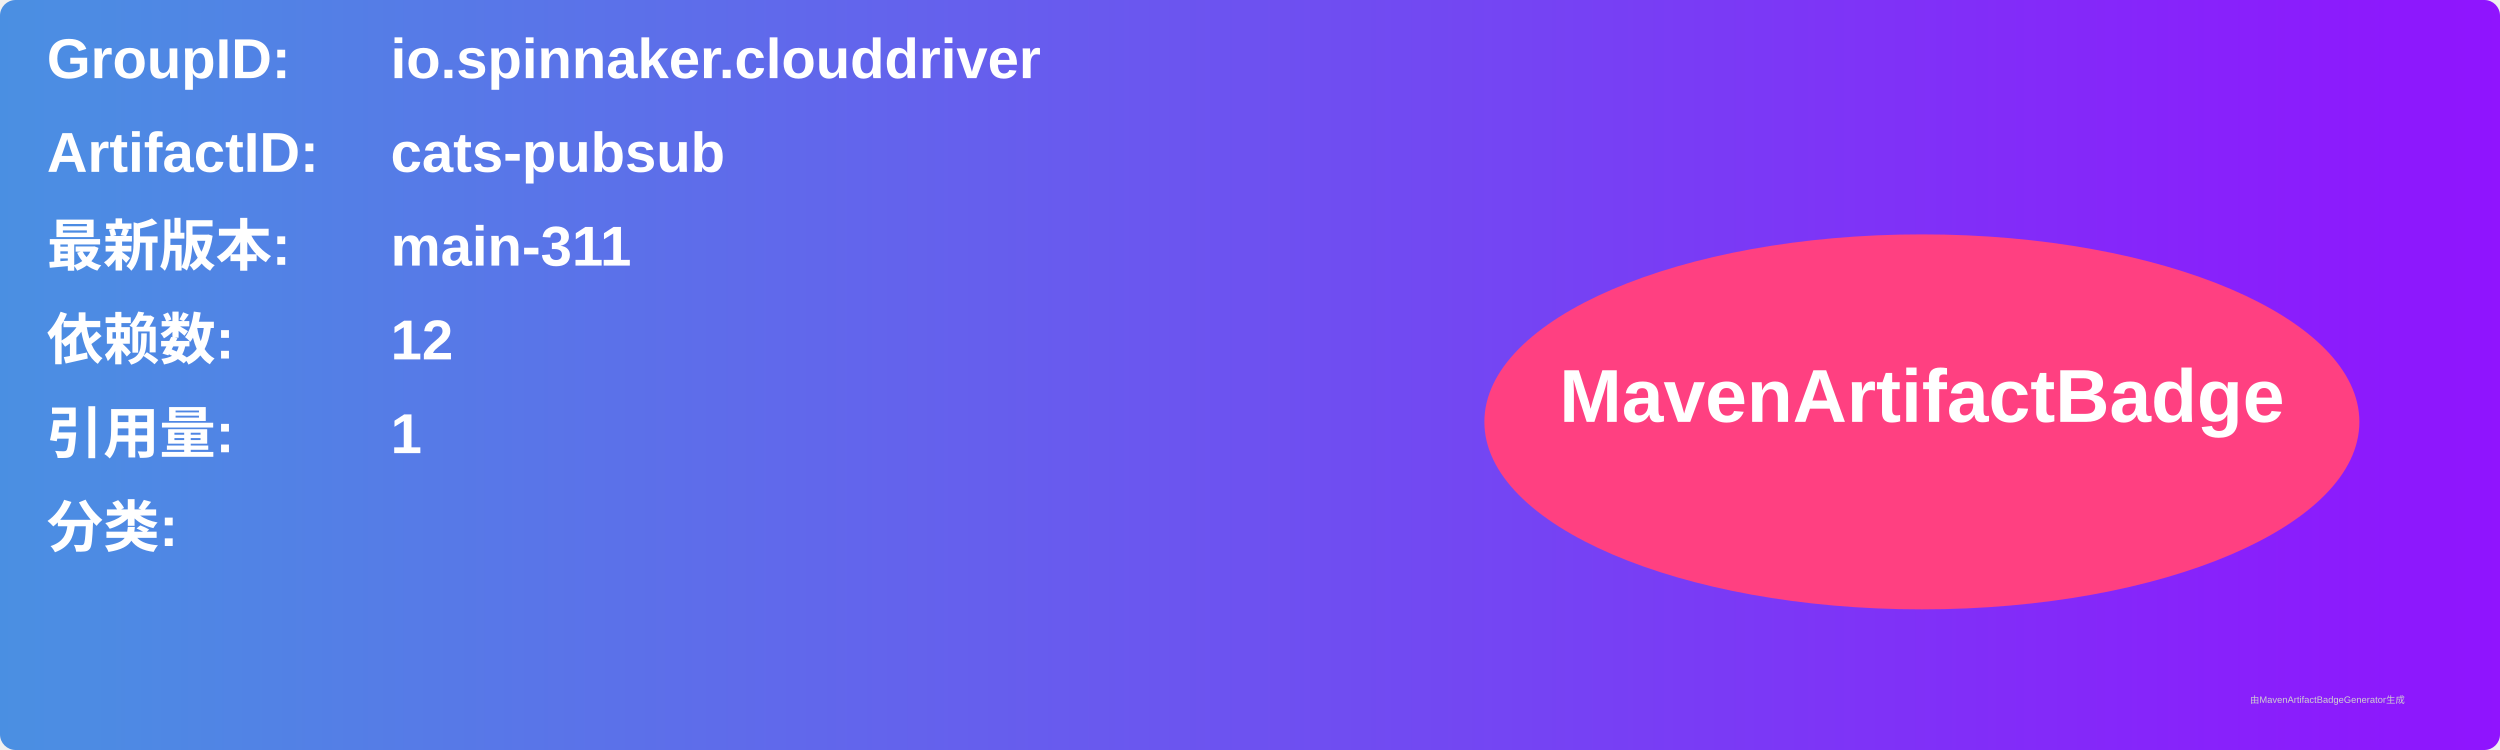
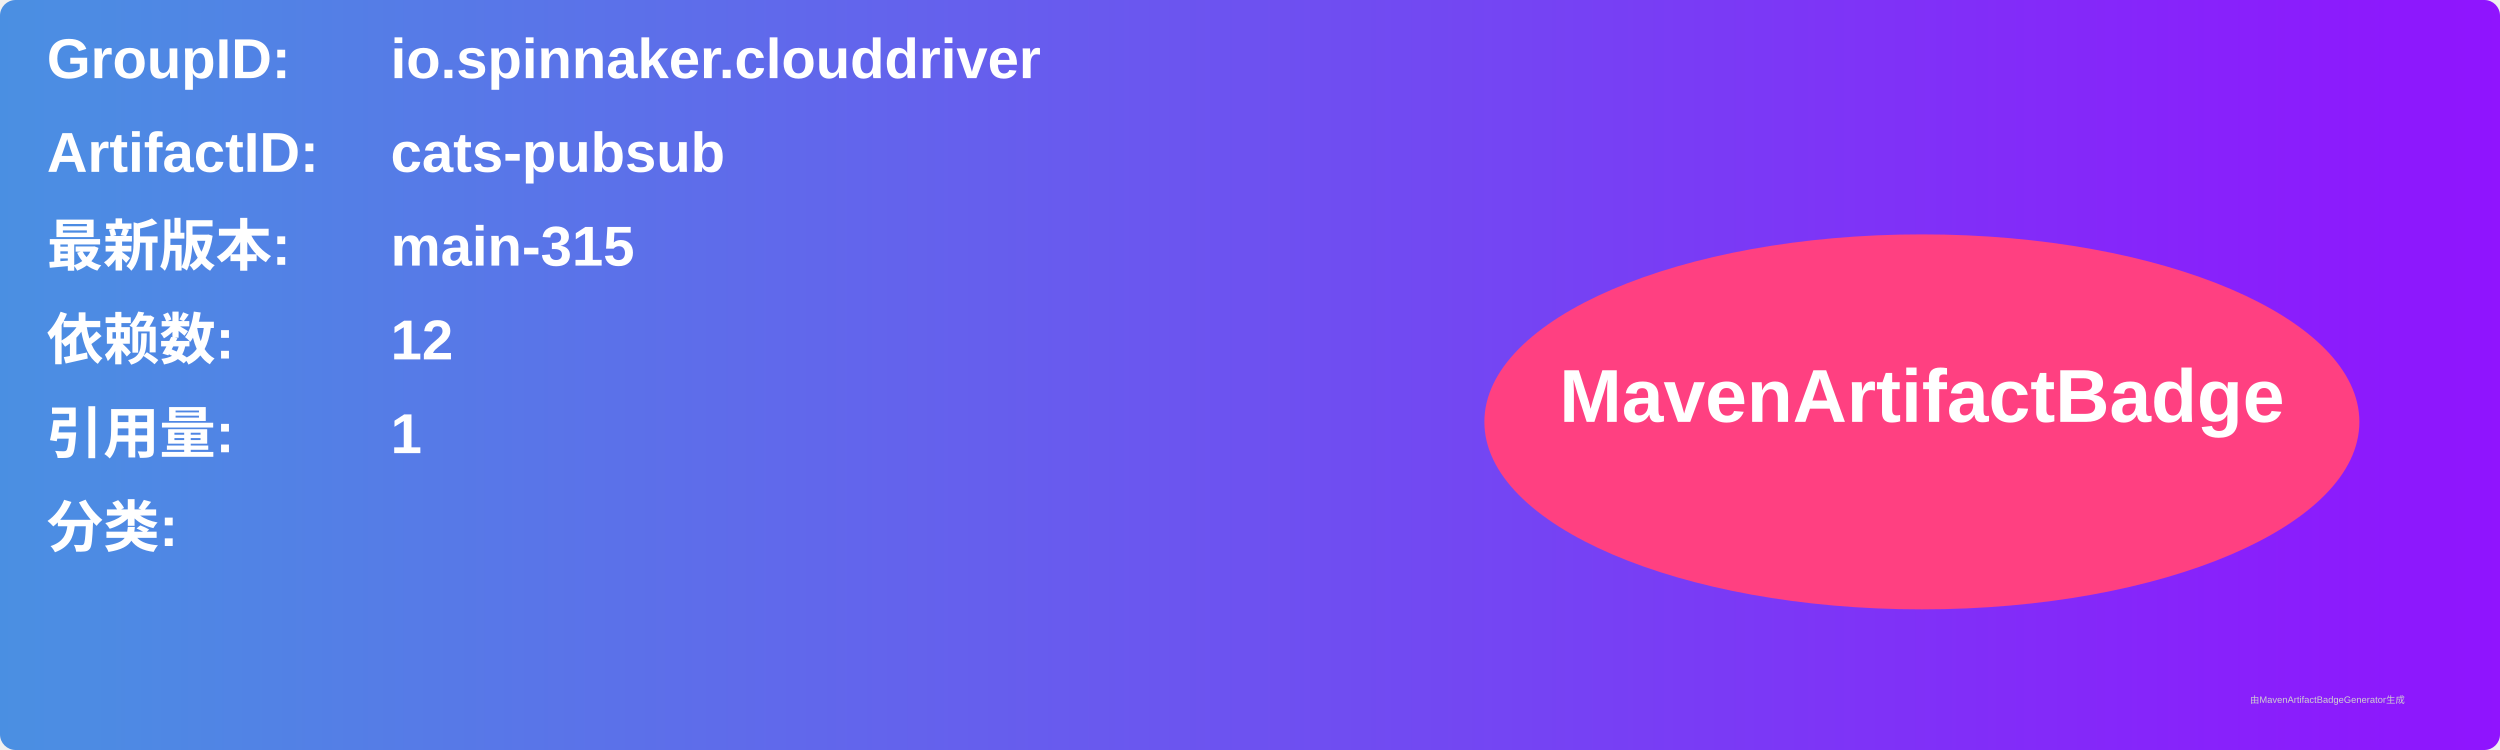
<svg xmlns="http://www.w3.org/2000/svg" width="800" height="240" viewBox="0 0 800 240">
  <linearGradient id="grad" x1="0%" y1="0%" x2="100%" y2="0%">
    <stop offset="0%" stop-color="#4a90e2" />
    <stop offset="100%" stop-color="#9013fe" />
  </linearGradient>
  <rect width="100%" height="100%" rx="5" ry="5" fill="url(#grad)" />
  <g transform="translate(15, 15)">
    <text x="0" y="10" font-family="Arial" font-size="18" fill="white" font-weight="bold" width="260">GroupID:</text>
    <text x="110" y="10" font-family="Arial" font-size="18" fill="white" font-weight="bold" width="460">io.spinnaker.clouddriver</text>
    <text x="0" y="40" font-family="Arial" font-size="18" fill="white" font-weight="bold" width="260">ArtifactID:</text>
    <text x="110" y="40" font-family="Arial" font-size="18" fill="white" font-weight="bold" width="460">cats-pubsub</text>
    <text x="0" y="70" font-family="Arial" font-size="18" fill="white" font-weight="bold">最新版本:</text>
    <text x="110" y="70" font-family="Arial" font-size="18" fill="white" font-weight="bold">
-       <tspan font-weight="bold">main-311</tspan>
+       <tspan font-weight="bold">main-315</tspan>
    </text>
    <text x="0" y="100" font-family="Arial" font-size="18" fill="white" font-weight="bold">依赖数: </text>
    <text x="110" y="100" font-family="Arial" font-size="18" fill="white">
      <tspan font-weight="bold">12</tspan>
    </text>
    <text x="0" y="130" font-family="Arial" font-size="18" fill="white" font-weight="bold">引用量: </text>
    <text x="110" y="130" font-family="Arial" font-size="18" fill="white">
      <tspan font-weight="bold">1</tspan>
    </text>
    <text x="0" y="160" font-family="Arial" font-size="18" fill="white" font-weight="bold">分类:</text>
    <text x="10" y="190" font-family="Arial" font-size="10" fill="white">
      <tspan font-weight="bold" />
    </text>
    <ellipse cx="600" cy="120" rx="140" ry="60" fill="#ff4081" />
    <text x="600" y="120" text-anchor="middle" font-family="Arial" font-size="24" fill="white" font-weight="bold">MavenArtifactBadge</text>
  </g>
  <text x="720" y="225" font-family="Arial" font-size="3" fill="#d0d0d0">由MavenArtifactBadgeGenerator生成</text>
</svg>
